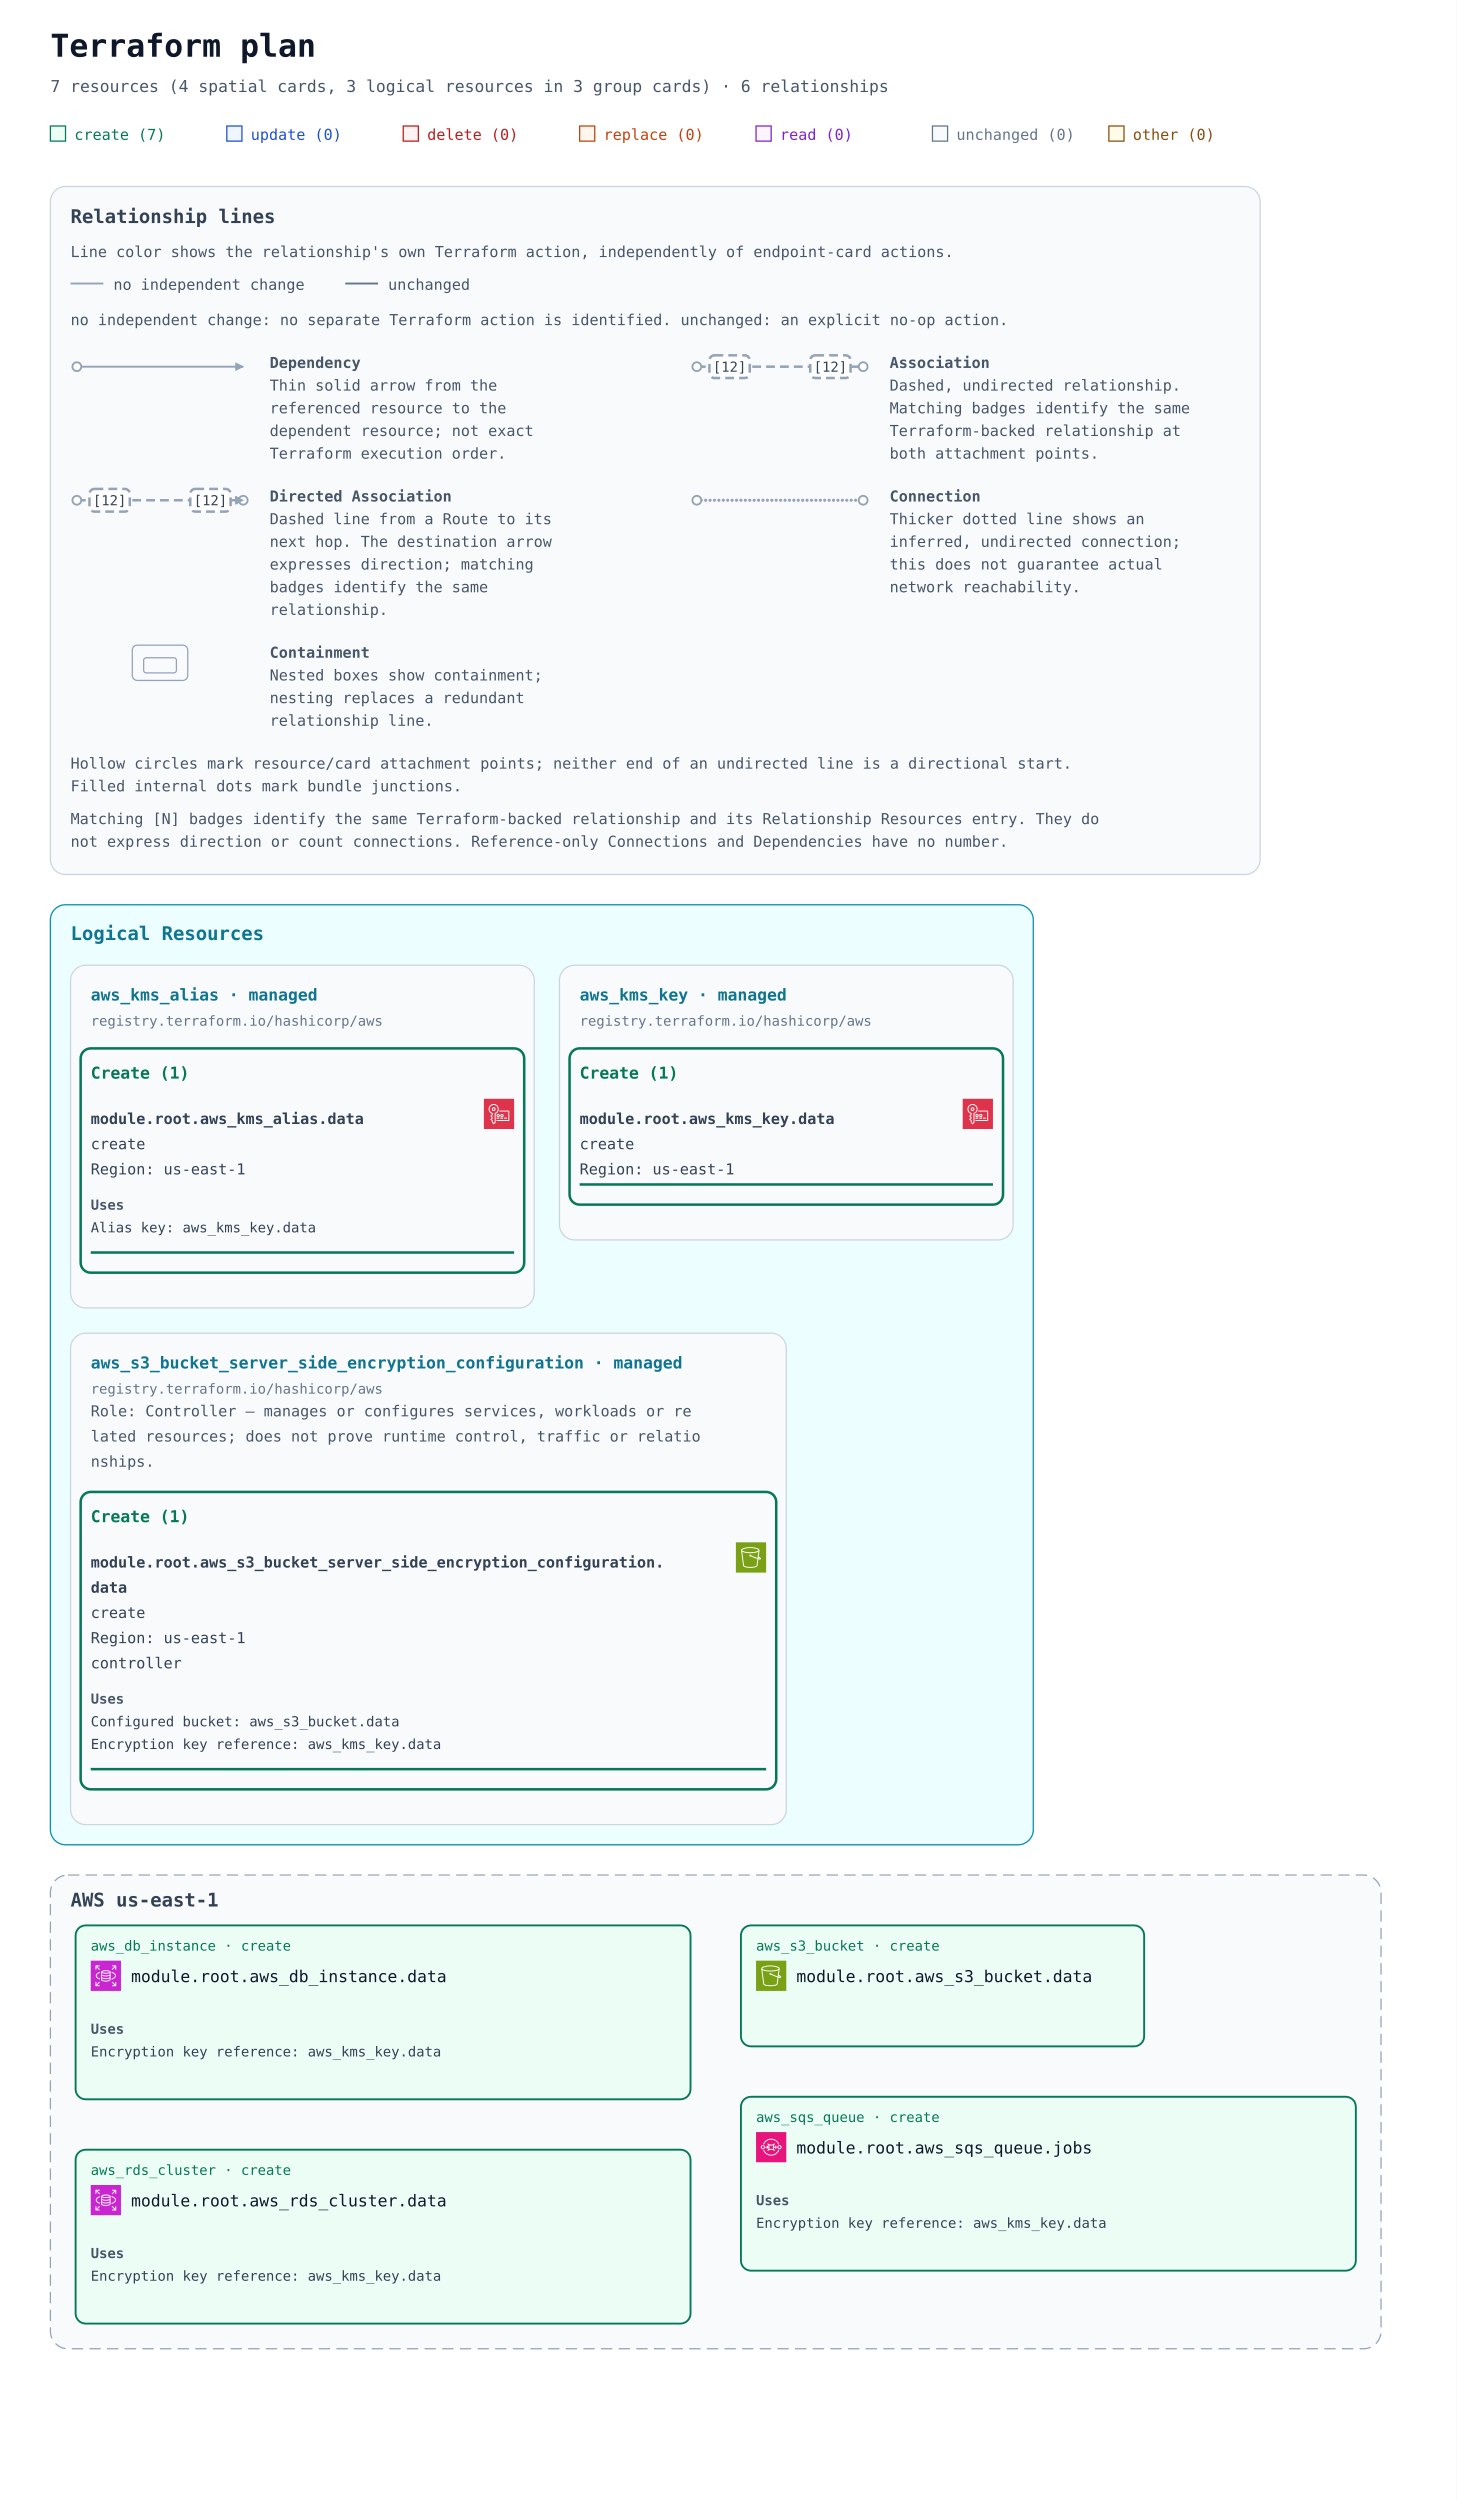
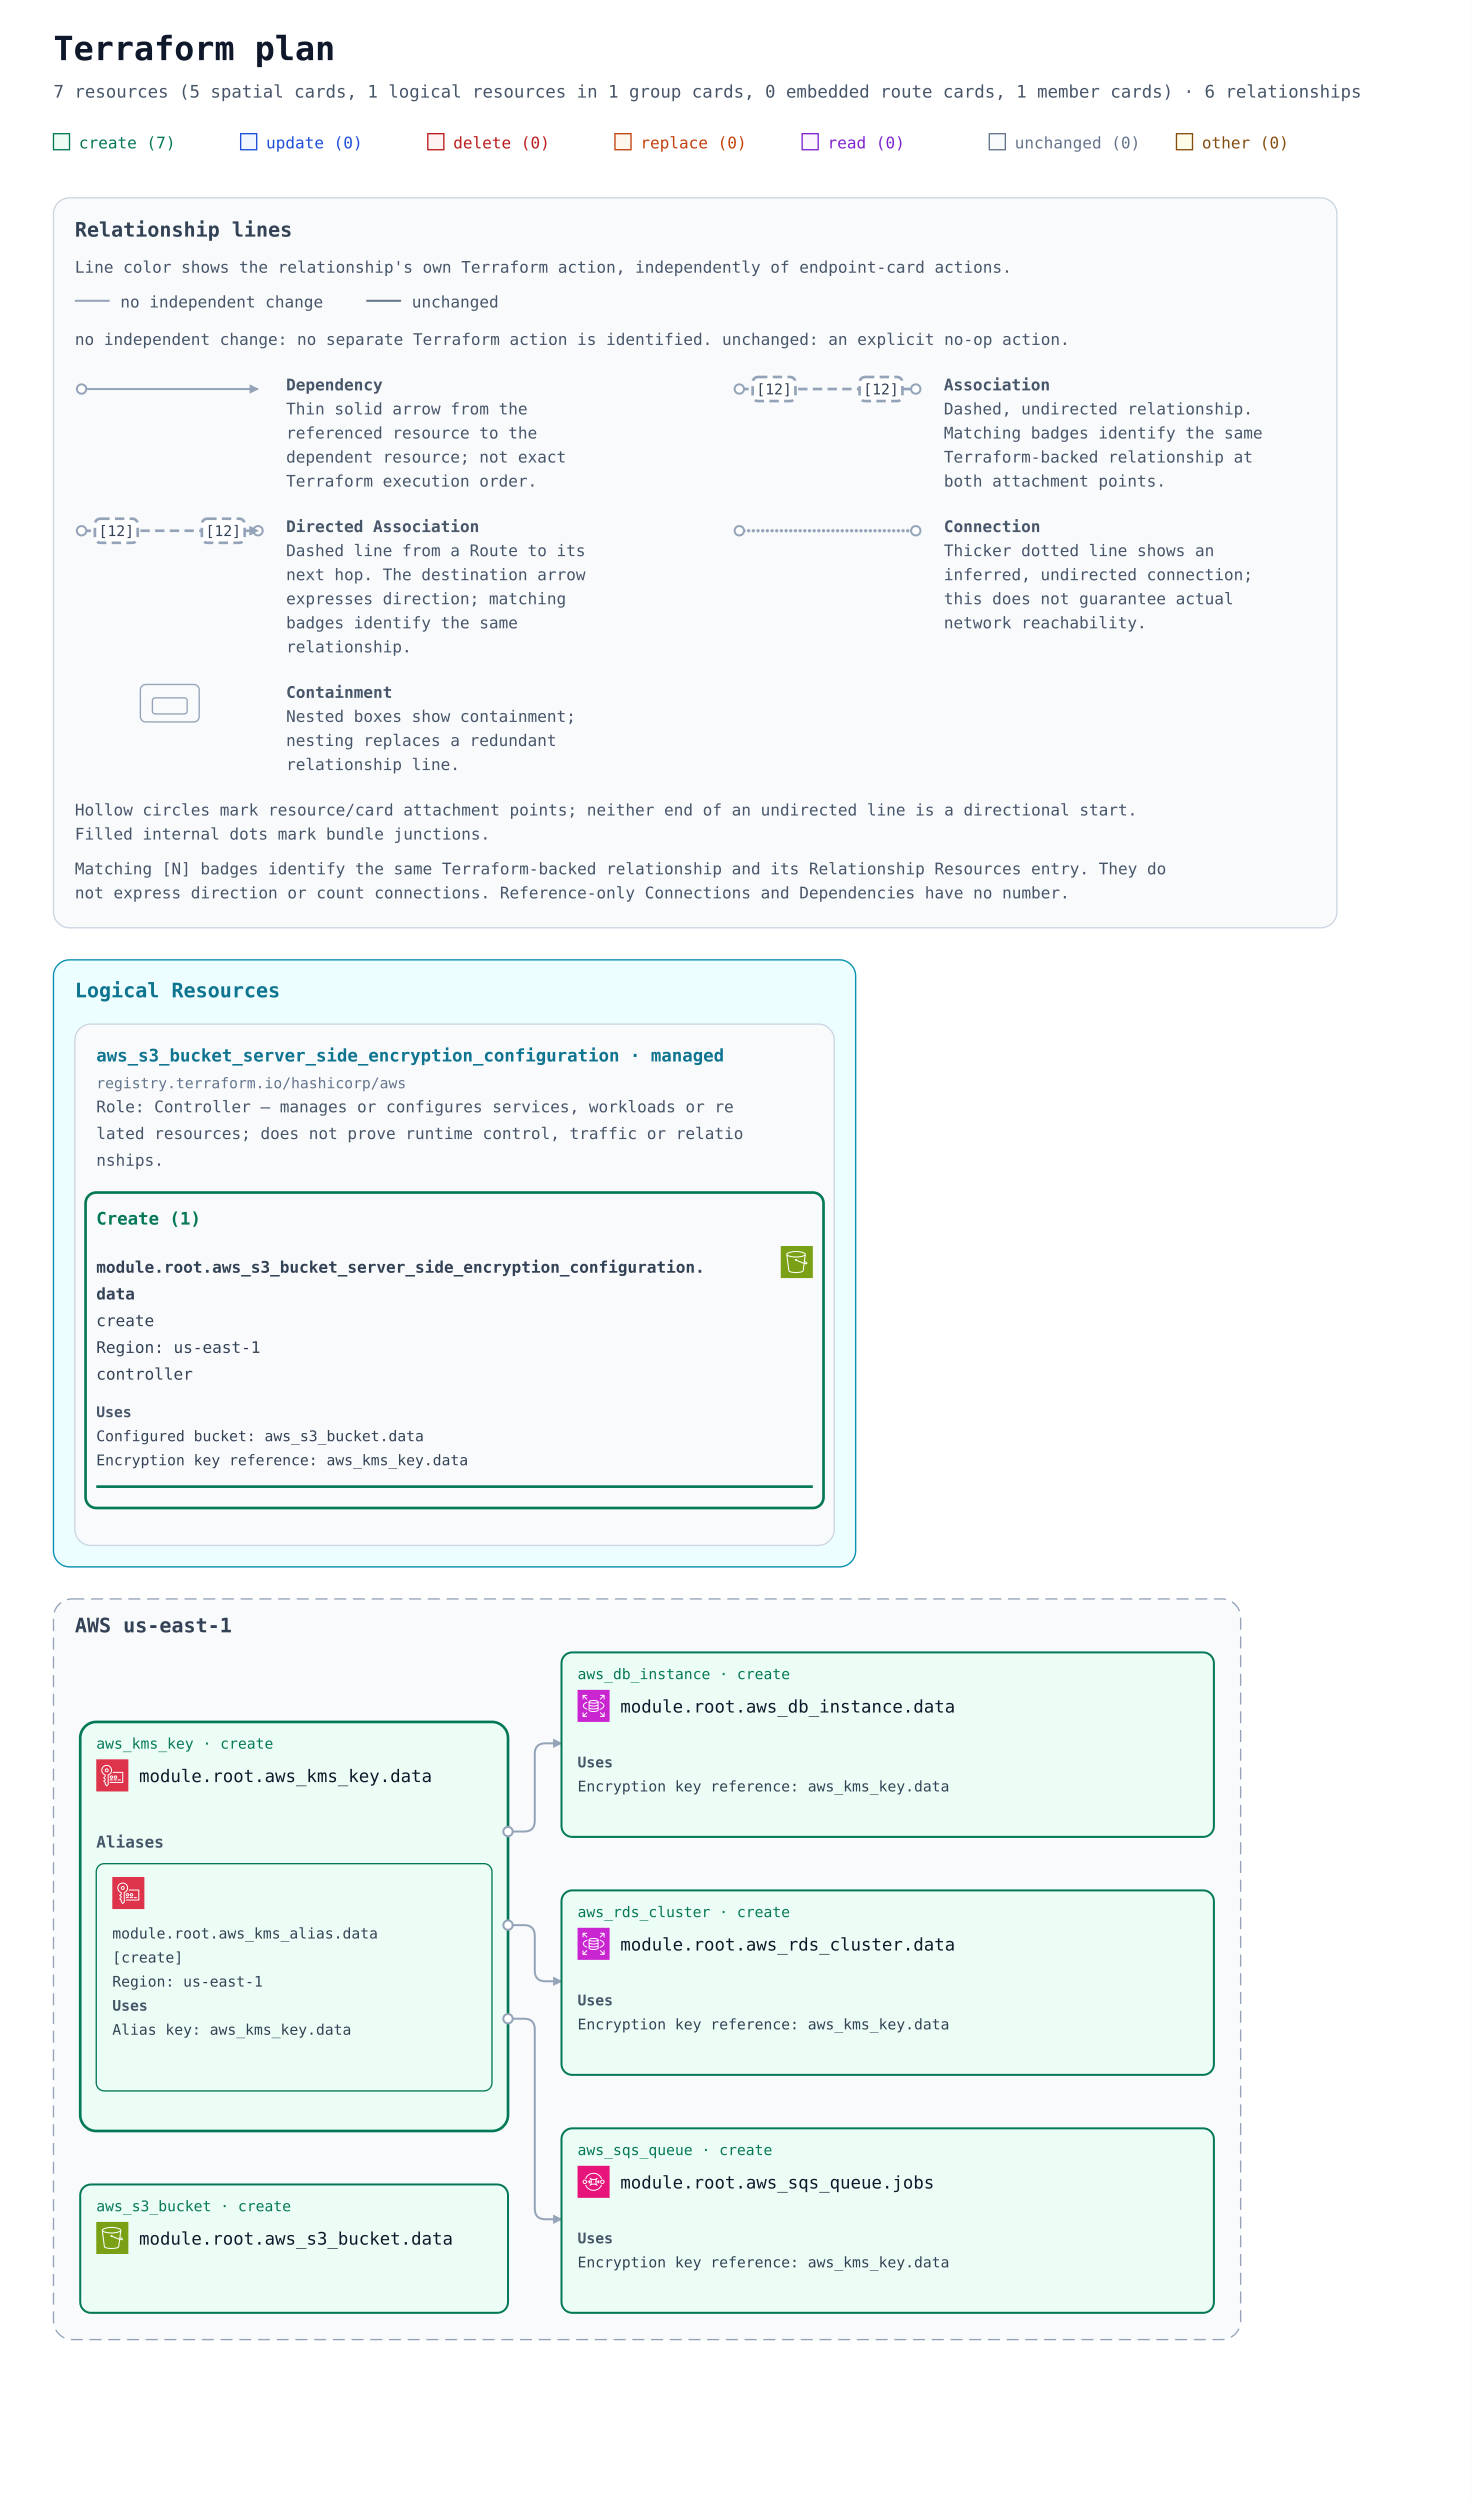
- <svg xmlns="http://www.w3.org/2000/svg" width="1156" height="1984" viewBox="0 0 1156 1984" role="img" aria-labelledby="title description">
+ <svg xmlns="http://www.w3.org/2000/svg" width="1100" height="1870" viewBox="0 0 1100 1870" role="img" aria-labelledby="title description">
  <defs>
    <marker id="arrow" viewBox="0 0 10 10" refX="9" refY="5" markerWidth="7" markerHeight="7" markerUnits="userSpaceOnUse" orient="auto-start-reverse">
      <path d="M 0 0 L 10 5 L 0 10 z" fill="#94a3b8" />
    </marker>
    <symbol id="planorama-icon-aws-kms" viewBox="0 0 64 64">
      <g>
        <g id="planorama-icon-aws-kms-local-49636f6e2d4172636869746563747572652f34382f417263685f4157532d4b65792d4d616e6167656d656e742d536572766963655f3438" stroke="none" stroke-width="1" fill="none" fill-rule="evenodd">
          <g id="planorama-icon-aws-kms-local-49636f6e2d4172636869746563747572652d42472f34382f53656375726974792d4964656e746974792d436f6d706c69616e6365" fill="#DD344C">
            <rect id="planorama-icon-aws-kms-local-52656374616e676c65" x="0" y="0" width="64" height="64" />
          </g>
          <path d="M42.841,41.997 L48.841,41.997 L48.841,39.997 L42.841,39.997 L42.841,41.997 Z M34.841,41.997 L40.841,41.997 L40.841,39.997 L34.841,39.997 L34.841,41.997 Z M26.841,41.997 L32.841,41.997 L32.841,39.997 L26.841,39.997 L26.841,41.997 Z M36.841,35.497 C36.841,34.67 37.514,33.997 38.341,33.997 C39.169,33.997 39.841,34.67 39.841,35.497 C39.841,36.324 39.169,36.997 38.341,36.997 C37.514,36.997 36.841,36.324 36.841,35.497 L36.841,35.497 Z M41.841,35.497 C41.841,33.567 40.271,31.997 38.341,31.997 C36.412,31.997 34.841,33.567 34.841,35.497 C34.841,37.427 36.412,38.997 38.341,38.997 C40.271,38.997 41.841,37.427 41.841,35.497 L41.841,35.497 Z M30.341,36.997 C29.514,36.997 28.841,36.324 28.841,35.497 C28.841,34.67 29.514,33.997 30.341,33.997 C31.169,33.997 31.841,34.67 31.841,35.497 C31.841,36.324 31.169,36.997 30.341,36.997 L30.341,36.997 Z M30.341,31.997 C28.412,31.997 26.841,33.567 26.841,35.497 C26.841,37.427 28.412,38.997 30.341,38.997 C32.271,38.997 33.841,37.427 33.841,35.497 C33.841,33.567 32.271,31.997 30.341,31.997 L30.341,31.997 Z M53.841,25.997 L53.841,45.997 C53.841,46.549 53.394,46.997 52.841,46.997 L26.841,46.997 L26.841,44.997 L51.841,44.997 L51.841,26.997 L32.841,26.997 L32.841,24.997 L52.841,24.997 C53.394,24.997 53.841,25.445 53.841,25.997 L53.841,25.997 Z M20.904,23.892 C19.813,23.892 18.925,23.004 18.925,21.913 C18.925,20.822 19.813,19.934 20.904,19.934 C21.995,19.934 22.882,20.822 22.882,21.913 C22.882,23.004 21.995,23.892 20.904,23.892 L20.904,23.892 Z M20.904,17.934 C18.711,17.934 16.925,19.719 16.925,21.913 C16.925,24.107 18.711,25.892 20.904,25.892 C23.097,25.892 24.882,24.107 24.882,21.913 C24.882,19.719 23.097,17.934 20.904,17.934 L20.904,17.934 Z M23.534,30.046 C23.121,30.179 22.841,30.563 22.841,30.997 L22.841,49.577 L20.902,51.476 L18.841,48.669 L18.841,46.039 C18.841,45.747 18.713,45.468 18.49,45.278 L16.384,43.486 L18.49,41.695 C18.713,41.505 18.841,41.226 18.841,40.933 L18.841,39.231 C18.841,38.938 18.713,38.659 18.49,38.469 L16.384,36.678 L18.49,34.886 C18.713,34.696 18.841,34.417 18.841,34.124 L18.841,30.997 C18.841,30.561 18.559,30.175 18.143,30.044 C13.763,28.656 11.257,24.391 12.185,19.902 C12.856,16.656 15.351,14.054 18.544,13.271 C21.262,12.603 24.053,13.186 26.196,14.867 C28.338,16.546 29.565,19.068 29.565,21.784 C29.565,25.558 27.141,28.878 23.534,30.046 L23.534,30.046 Z M31.565,21.784 C31.565,18.45 30.058,15.354 27.43,13.293 C24.802,11.231 21.391,10.514 18.067,11.329 C14.13,12.294 11.052,15.5 10.226,19.497 C9.156,24.678 11.976,29.795 16.841,31.703 L16.841,33.663 L14.193,35.916 C13.97,36.106 13.841,36.385 13.841,36.678 C13.841,36.971 13.97,37.249 14.193,37.439 L16.841,39.693 L16.841,40.471 L14.193,42.725 C13.97,42.914 13.841,43.193 13.841,43.486 C13.841,43.779 13.97,44.058 14.193,44.248 L16.841,46.501 L16.841,48.997 C16.841,49.21 16.91,49.417 17.036,49.589 L19.972,53.589 C20.143,53.822 20.408,53.97 20.697,53.994 C20.724,53.996 20.751,53.997 20.778,53.997 C21.039,53.997 21.29,53.895 21.477,53.711 L24.541,50.711 C24.733,50.523 24.841,50.266 24.841,49.997 L24.841,31.698 C28.892,30.079 31.565,26.182 31.565,21.784 L31.565,21.784 Z" id="planorama-icon-aws-kms-local-4157532d4b65792d4d616e6167656d656e742d536572766963655f49636f6e5f34385f5371756964" fill="#FFFFFF" />
        </g>
      </g>
    </symbol>
    <symbol id="planorama-icon-aws-rds" viewBox="0 0 64 64">
      <g>
        <g id="planorama-icon-aws-rds-local-49636f6e2d4172636869746563747572652f34382f417263685f416d617a6f6e2d5244535f3438" stroke="none" stroke-width="1" fill="none" fill-rule="evenodd">
          <g id="planorama-icon-aws-rds-local-49636f6e2d4172636869746563747572652d42472f34382f4461746162617365" fill="#C925D1">
            <rect id="planorama-icon-aws-rds-local-52656374616e676c65" x="0" y="0" width="64" height="64" />
          </g>
          <path d="M54,11 L54,19 L52,19 L52,13.414 L45.707,19.707 L44.293,18.293 L50.586,12 L45.125,12 L45.125,10 L53,10 C53.553,10 54,10.448 54,11 L54,11 Z M12,18.875 L10,18.875 L10,11 C10,10.448 10.447,10 11,10 L19,10 L19,12 L13.414,12 L19.707,18.293 L18.293,19.707 L12,13.414 L12,18.875 Z M19.707,45.707 L13.414,52 L18.875,52 L18.875,54 L11,54 C10.447,54 10,53.552 10,53 L10,45 L12,45 L12,50.586 L18.293,44.293 L19.707,45.707 Z M51.5,31.781 C51.5,29.352 48.634,26.932 43.833,25.307 L44.474,23.413 C50.21,25.354 53.5,28.404 53.5,31.781 C53.5,35.158 50.21,38.208 44.474,40.15 L43.833,38.255 C48.634,36.631 51.5,34.21 51.5,31.781 L51.5,31.781 Z M12.543,31.781 C12.543,34.105 15.224,36.46 19.715,38.081 L19.035,39.961 C13.639,38.014 10.543,35.033 10.543,31.781 C10.543,28.53 13.639,25.548 19.035,23.601 L19.715,25.482 C15.224,27.103 12.543,29.458 12.543,31.781 L12.543,31.781 Z M52,45.125 L54,45.125 L54,53 C54,53.552 53.553,54 53,54 L45,54 L45,52 L50.586,52 L44.293,45.707 L45.707,44.293 L52,50.586 L52,45.125 Z M32.022,31.402 C26.999,31.402 24.126,30.059 24,29.483 L24,26.257 C26.159,27.266 29.609,27.593 32,27.593 C34.391,27.593 37.841,27.266 40,26.257 L40,29.483 C39.894,30.057 37.051,31.402 32.022,31.402 L32.022,31.402 Z M32.022,37.13 C26.999,37.13 24.126,35.786 24,35.21 L24,31.956 C25.953,32.937 29.055,33.402 32.022,33.402 C34.973,33.402 38.055,32.938 40,31.96 L40,35.21 C39.894,35.785 37.052,37.13 32.022,37.13 L32.022,37.13 Z M32,42.268 C26.95,42.268 24.104,40.917 24,40.346 L24,37.683 C25.953,38.665 29.055,39.13 32.022,39.13 C34.973,39.13 38.055,38.666 40,37.687 L40,40.342 C39.896,40.917 37.05,42.268 32,42.268 L32,42.268 Z M32,22.193 C36.971,22.193 39.642,23.37 39.982,23.894 C39.642,24.417 36.971,25.593 32,25.593 C26.909,25.593 24.233,24.361 24,23.949 L24,23.93 C24.233,23.426 26.909,22.193 32,22.193 L32,22.193 Z M32,20.193 C28.286,20.193 22,20.973 22,23.894 L22,40.346 C22,43.041 27.184,44.268 32,44.268 C36.816,44.268 42,43.041 42,40.346 L42,23.894 C42,20.973 35.714,20.193 32,20.193 L32,20.193 Z" id="planorama-icon-aws-rds-local-416d617a6f6e2d5244535f49636f6e5f34385f5371756964" fill="#FFFFFF" />
        </g>
      </g>
    </symbol>
    <symbol id="planorama-icon-aws-s3" viewBox="0 0 64 64">
      <g>
        <g id="planorama-icon-aws-s3-local-49636f6e2d4172636869746563747572652f34382f417263685f416d617a6f6e2d53696d706c652d53746f726167652d536572766963655f3438" stroke="none" stroke-width="1" fill="none" fill-rule="evenodd">
          <g id="planorama-icon-aws-s3-local-49636f6e2d4172636869746563747572652d42472f34382f53746f72616765" fill="#7AA116">
            <rect id="planorama-icon-aws-s3-local-52656374616e676c65" x="0" y="0" width="64" height="64" />
          </g>
          <g id="planorama-icon-aws-s3-local-49636f6e2d536572766963652f34382f416d617a6f6e2d53696d706c652d53746f726167652d536572766963655f3438" transform="translate(10.9998, 10.0002)" fill="#FFFFFF">
            <path d="M36.759,23.948 L36.993,22.131 C39.166,23.385 39.842,24.121 40.037,24.424 C39.713,24.485 38.832,24.509 36.759,23.948 L36.759,23.948 Z M19.5,11 C9.125,11 2.382,8.488 2,6.696 L2,6.511 C2.349,5.392 8.14,2 19.5,2 C30.84,2 36.632,5.381 37,6.505 L37,6.616 C36.724,8.446 29.961,11 19.5,11 L19.5,11 Z M34.818,23.362 C30.053,21.797 23.912,18.979 21.594,17.888 C21.535,16.786 20.628,15.906 19.512,15.906 C18.358,15.906 17.418,16.845 17.418,18 C17.418,19.154 18.358,20.094 19.512,20.094 C19.969,20.094 20.389,19.942 20.733,19.693 C23.132,20.822 29.619,23.798 34.558,25.38 L32.837,38.724 C32.583,40.352 27.919,42 19.497,42 C11.072,42 6.405,40.352 6.155,38.751 L2.435,9.814 C5.945,11.915 12.749,13 19.5,13 C26.25,13 33.054,11.915 36.565,9.815 L34.818,23.362 Z M39,6.5 C39,3.431 30.661,0 19.5,0 C8.339,0 -3.55271368e-15,3.431 -3.55271368e-15,6.5 L-3.55271368e-15,7.043 L4.174,39.033 C4.875,43.516 15.123,44 19.497,44 C23.869,44 34.113,43.516 34.818,39.007 L36.501,25.947 C37.778,26.279 38.812,26.456 39.616,26.455 C40.606,26.455 41.273,26.203 41.697,25.697 C42.047,25.281 42.185,24.756 42.085,24.221 C41.857,23 40.403,21.712 37.37,20.044 L37.27,19.989 L39,7.044 L39,6.5 Z" id="planorama-icon-aws-s3-local-416d617a6f6e2d53696d706c652d53746f726167652d536572766963652d49636f6e5f34385f5371756964" />
          </g>
        </g>
      </g>
    </symbol>
    <symbol id="planorama-icon-aws-sqs" viewBox="0 0 64 64">
      <g>
        <g id="planorama-icon-aws-sqs-local-49636f6e2d4172636869746563747572652f34382f417263685f416d617a6f6e2d53696d706c652d51756575652d536572766963655f3438" stroke="none" stroke-width="1" fill="none" fill-rule="evenodd">
          <g id="planorama-icon-aws-sqs-local-49636f6e2d4172636869746563747572652d42472f34382f4170706c69636174696f6e2d496e746567726174696f6e" fill="#E7157B">
            <rect id="planorama-icon-aws-sqs-local-52656374616e676c65" x="0" y="0" width="64" height="64" />
          </g>
          <path d="M23.847,35.514 L25.846,32.564 C26.071,32.233 26.072,31.8 25.848,31.468 L23.849,28.492 L22.183,29.584 L23.143,31.013 L20.016,31.013 L20.016,32.988 L23.152,32.988 L22.185,34.415 L23.847,35.514 Z M41.843,35.512 L43.843,32.548 C44.066,32.216 44.066,31.784 43.843,31.452 L41.843,28.49 L40.179,29.585 L41.143,31.014 L38.012,31.014 L38.012,32.989 L41.142,32.989 L40.179,34.416 L41.843,35.512 Z M28.494,32 C28.494,33.485 28.262,34.896 27.827,36.154 C29.137,35.718 30.576,35.5 32.015,35.5 C33.454,35.5 34.894,35.718 36.203,36.154 C35.769,34.896 35.536,33.485 35.536,32 C35.536,30.517 35.769,29.106 36.203,27.848 C33.583,28.72 30.448,28.72 27.827,27.848 C28.262,29.106 28.494,30.517 28.494,32 L28.494,32 Z M24.303,39.62 C24.108,39.427 24.01,39.174 24.01,38.922 C24.01,38.669 24.108,38.416 24.303,38.223 C25.676,36.867 26.495,34.541 26.495,32 C26.495,29.461 25.676,27.135 24.303,25.779 C24.108,25.586 24.01,25.333 24.01,25.08 C24.01,24.828 24.108,24.575 24.303,24.382 C24.694,23.996 25.326,23.996 25.717,24.382 C28.659,27.289 35.371,27.289 38.314,24.382 C38.704,23.996 39.337,23.996 39.728,24.382 C39.923,24.575 40.02,24.828 40.02,25.08 C40.02,25.333 39.923,25.586 39.728,25.779 C38.355,27.135 37.535,29.461 37.535,32 C37.535,34.541 38.355,36.867 39.728,38.223 C39.923,38.416 40.02,38.669 40.02,38.922 C40.02,39.174 39.923,39.427 39.728,39.62 C39.532,39.813 39.277,39.909 39.021,39.909 C38.765,39.909 38.509,39.813 38.314,39.62 C35.371,36.713 28.659,36.713 25.717,39.62 C25.326,40.006 24.694,40.006 24.303,39.62 L24.303,39.62 Z M51.273,30.263 C50.802,29.797 50.175,29.541 49.509,29.541 C48.843,29.541 48.216,29.797 47.746,30.263 C47.275,30.728 47.015,31.347 47.015,32.004 C47.015,32.663 47.275,33.282 47.746,33.747 C48.718,34.708 50.3,34.708 51.273,33.747 C52.244,32.787 52.244,31.223 51.273,30.263 L51.273,30.263 Z M52.686,35.143 C51.811,36.009 50.659,36.442 49.509,36.442 C48.359,36.442 47.208,36.009 46.332,35.143 C45.483,34.306 45.015,33.191 45.015,32.004 C45.015,30.819 45.483,29.704 46.332,28.865 C47.181,28.027 48.309,27.566 49.509,27.566 C50.709,27.566 51.838,28.027 52.686,28.866 C54.438,30.596 54.438,33.413 52.686,35.143 L52.686,35.143 Z M16.254,30.28 C15.785,29.815 15.158,29.559 14.492,29.559 C13.825,29.559 13.199,29.815 12.727,30.28 C11.756,31.241 11.756,32.804 12.727,33.765 C13.669,34.694 15.313,34.695 16.254,33.765 C17.226,32.804 17.226,31.241 16.254,30.28 L16.254,30.28 Z M17.668,35.161 C16.82,36 15.692,36.461 14.492,36.461 C13.29,36.461 12.162,36 11.314,35.161 C9.562,33.431 9.562,30.615 11.314,28.883 C12.162,28.045 13.29,27.583 14.492,27.583 C15.692,27.583 16.82,28.045 17.668,28.883 C19.42,30.615 19.42,33.431 17.668,35.161 L17.668,35.161 Z M43.431,43.336 C37.102,49.589 26.804,49.589 20.475,43.336 C18.841,41.722 17.824,40.061 16.962,37.604 L15.073,38.251 C16.04,41.013 17.197,42.891 19.062,44.732 C22.616,48.245 27.284,50 31.953,50 C36.621,50 41.29,48.245 44.844,44.732 C46.833,42.768 48.063,40.828 48.955,38.247 L47.064,37.608 C46.276,39.886 45.19,41.598 43.431,43.336 L43.431,43.336 Z M16.961,26.399 L15.074,25.75 C16.033,23.022 17.227,21.083 19.067,19.266 C26.172,12.245 37.734,12.245 44.839,19.266 C46.782,21.185 48.05,23.185 48.953,25.75 L47.066,26.399 C46.256,24.099 45.167,22.383 43.426,20.662 C37.099,14.413 26.807,14.413 20.48,20.662 C18.847,22.276 17.827,23.939 16.961,26.399 L16.961,26.399 Z" id="planorama-icon-aws-sqs-local-4157532d53696d706c652d51756575652d536572766963655f49636f6e5f34385f5371756964" fill="#FFFFFF" />
        </g>
      </g>
    </symbol>
  </defs>
  <rect width="100%" height="100%" fill="#ffffff" />
  <g font-family="ui-monospace, SFMono-Regular, Consolas, monospace">
    <text x="40" y="45" font-size="25" font-weight="700" fill="#0f172a">Terraform plan</text>
-     <text x="40" y="73" font-size="13" fill="#475569">7 resources (4 spatial cards, 3 logical resources in 3 group cards) · 6 relationships</text>
+     <text x="40" y="73" font-size="13" fill="#475569">7 resources (5 spatial cards, 1 logical resources in 1 group cards, 0 embedded route cards, 1 member cards) · 6 relationships</text>
    <rect x="40" y="100" width="12" height="12" fill="#ecfdf5" stroke="#047857" />
    <text x="59" y="111" font-size="12" fill="#047857">create (7)</text>
    <rect x="180" y="100" width="12" height="12" fill="#eff6ff" stroke="#1d4ed8" />
    <text x="199" y="111" font-size="12" fill="#1d4ed8">update (0)</text>
    <rect x="320" y="100" width="12" height="12" fill="#fef2f2" stroke="#b91c1c" />
    <text x="339" y="111" font-size="12" fill="#b91c1c">delete (0)</text>
    <rect x="460" y="100" width="12" height="12" fill="#fff7ed" stroke="#c2410c" />
    <text x="479" y="111" font-size="12" fill="#c2410c">replace (0)</text>
    <rect x="600" y="100" width="12" height="12" fill="#faf5ff" stroke="#7e22ce" />
    <text x="619" y="111" font-size="12" fill="#7e22ce">read (0)</text>
    <rect x="740" y="100" width="12" height="12" fill="#f8fafc" stroke="#64748b" />
    <text x="759" y="111" font-size="12" fill="#64748b">unchanged (0)</text>
    <rect x="880" y="100" width="12" height="12" fill="#fefce8" stroke="#854d0e" />
    <text x="899" y="111" font-size="12" fill="#854d0e">other (0)</text>
    <g id="relationship-legend" font-size="12" fill="#475569" transform="translate(40 148)">
      <rect width="960" height="546" rx="12" fill="#f8fafc" stroke="#cbd5e1" />
      <text x="16" y="29" font-size="15" font-weight="700" fill="#334155">Relationship lines</text>
      <text x="16" y="56">Line color shows the relationship's own Terraform action, independently of endpoint-card actions.</text>
      <path data-legend-action="none" d="M 16 77 H 42" fill="none" stroke="#94a3b8" stroke-width="1.5" />
      <text x="50" y="82">no independent change</text>
      <path data-legend-action="unchanged" d="M 234 77 H 260" fill="none" stroke="#64748b" stroke-width="1.5" />
      <text x="268" y="82">unchanged</text>
      <text x="16" y="110">no independent change: no separate Terraform action is identified. unchanged: an explicit no-op action.</text>
      <g data-legend-entry="dependency" transform="translate(0 132)">
        <g data-legend-sample="dependency">
          <path data-legend-kind="dependency" data-directionality="directed" d="M 21 11 H 153" fill="none" stroke="#94a3b8" stroke-width="1.5" marker-end="url(#arrow)" />
          <circle data-legend-endpoint="source" cx="21" cy="11" r="3.5" fill="#ffffff" stroke="#94a3b8" stroke-width="1.5" />
        </g>
        <text x="174" y="12" font-weight="700">Dependency</text>
        <text x="174" y="30">Thin solid arrow from the</text>
        <text x="174" y="48">referenced resource to the</text>
        <text x="174" y="66">dependent resource; not exact</text>
        <text x="174" y="84">Terraform execution order.</text>
      </g>
      <g data-legend-entry="association" transform="translate(492 132)">
        <g data-legend-sample="association">
          <path data-legend-kind="association" data-directionality="undirected" d="M 21 11 H 153" fill="none" stroke="#94a3b8" stroke-width="2" stroke-dasharray="7 4" />
          <circle data-legend-endpoint="source" cx="21" cy="11" r="3.5" fill="#ffffff" stroke="#94a3b8" stroke-width="1.5" />
          <circle data-legend-endpoint="target" cx="153" cy="11" r="3.5" fill="#ffffff" stroke="#94a3b8" stroke-width="1.5" />
          <g data-legend-badge="source">
            <rect x="31" y="2" width="32" height="18" rx="4" fill="#ffffff" stroke="#94a3b8" stroke-width="2" stroke-dasharray="7 4" />
            <text x="47" y="15" text-anchor="middle" font-size="11" fill="#334155">[12]</text>
          </g>
          <g data-legend-badge="target">
            <rect x="111" y="2" width="32" height="18" rx="4" fill="#ffffff" stroke="#94a3b8" stroke-width="2" stroke-dasharray="7 4" />
            <text x="127" y="15" text-anchor="middle" font-size="11" fill="#334155">[12]</text>
          </g>
        </g>
        <text x="174" y="12" font-weight="700">Association</text>
        <text x="174" y="30">Dashed, undirected relationship.</text>
        <text x="174" y="48">Matching badges identify the same</text>
        <text x="174" y="66">Terraform-backed relationship at</text>
        <text x="174" y="84">both attachment points.</text>
      </g>
      <g data-legend-entry="directed-association" transform="translate(0 238)">
        <g data-legend-sample="directed-association">
          <path data-legend-kind="directed-association" data-directionality="directed" d="M 21 11 H 153" fill="none" stroke="#94a3b8" stroke-width="2" stroke-dasharray="7 4" marker-end="url(#arrow)" />
          <circle data-legend-endpoint="source" cx="21" cy="11" r="3.5" fill="#ffffff" stroke="#94a3b8" stroke-width="1.5" />
          <circle data-legend-endpoint="target" cx="153" cy="11" r="3.5" fill="#ffffff" stroke="#94a3b8" stroke-width="1.5" />
          <path data-legend-arrow="true" d="M 146.7 7.5 L 153.7 11 L 146.7 14.5 Z" fill="#94a3b8" />
          <g data-legend-badge="source">
            <rect x="31" y="2" width="32" height="18" rx="4" fill="#ffffff" stroke="#94a3b8" stroke-width="2" stroke-dasharray="7 4" />
            <text x="47" y="15" text-anchor="middle" font-size="11" fill="#334155">[12]</text>
          </g>
          <g data-legend-badge="target">
            <rect x="111" y="2" width="32" height="18" rx="4" fill="#ffffff" stroke="#94a3b8" stroke-width="2" stroke-dasharray="7 4" />
            <text x="127" y="15" text-anchor="middle" font-size="11" fill="#334155">[12]</text>
          </g>
        </g>
        <text x="174" y="12" font-weight="700">Directed Association</text>
        <text x="174" y="30">Dashed line from a Route to its</text>
        <text x="174" y="48">next hop. The destination arrow</text>
        <text x="174" y="66">expresses direction; matching</text>
        <text x="174" y="84">badges identify the same</text>
        <text x="174" y="102">relationship.</text>
      </g>
      <g data-legend-entry="connection" transform="translate(492 238)">
        <g data-legend-sample="connection">
          <path data-legend-kind="connection" data-directionality="undirected" d="M 21 11 H 153" fill="none" stroke="#94a3b8" stroke-width="2.5" stroke-dasharray="0 3.5" stroke-linecap="round" />
          <circle data-legend-endpoint="source" cx="21" cy="11" r="3.5" fill="#ffffff" stroke="#94a3b8" stroke-width="1.5" />
          <circle data-legend-endpoint="target" cx="153" cy="11" r="3.5" fill="#ffffff" stroke="#94a3b8" stroke-width="1.5" />
        </g>
        <text x="174" y="12" font-weight="700">Connection</text>
        <text x="174" y="30">Thicker dotted line shows an</text>
        <text x="174" y="48">inferred, undirected connection;</text>
        <text x="174" y="66">this does not guarantee actual</text>
        <text x="174" y="84">network reachability.</text>
      </g>
      <g data-legend-entry="containment" transform="translate(0 362)">
        <g data-legend-sample="containment">
          <g data-legend-kind="containment" fill="none" stroke="#94a3b8">
            <rect x="65" y="2" width="44" height="28" rx="4" />
            <rect x="74" y="12" width="26" height="12" rx="2" />
          </g>
        </g>
        <text x="174" y="12" font-weight="700">Containment</text>
        <text x="174" y="30">Nested boxes show containment;</text>
        <text x="174" y="48">nesting replaces a redundant</text>
        <text x="174" y="66">relationship line.</text>
      </g>
      <text x="16" y="462">Hollow circles mark resource/card attachment points; neither end of an undirected line is a directional start.</text>
      <text x="16" y="480">Filled internal dots mark bundle junctions.</text>
      <text x="16" y="506">Matching [N] badges identify the same Terraform-backed relationship and its Relationship Resources entry. They do</text>
      <text x="16" y="524">not express direction or count connections. Reference-only Connections and Dependencies have no number.</text>
    </g>
    <g transform="translate(0 558)">
      <g data-annotation-area="true">
        <g data-annotation-card="true" transform="translate(40 160)">
-           <rect width="780" height="746" rx="12" fill="#f8fafc" stroke="#cbd5e1" />
+           <rect width="600" height="454" rx="12" fill="#f8fafc" stroke="#cbd5e1" />
          <g data-annotation-section="Logical Resources">
-             <rect width="780" height="746" rx="12" fill="#ecfeff" stroke="#0891b2" />
+             <rect width="600" height="454" rx="12" fill="#ecfeff" stroke="#0891b2" />
            <text x="16" y="28" font-size="15" font-weight="700" fill="#0e7490">Logical Resources</text>
            <g data-annotation-card="true" transform="translate(16 48)">
-               <rect width="368" height="272" rx="12" fill="#f8fafc" stroke="#cbd5e1" />
-               <g data-logical-group="true" data-provider-source="registry.terraform.io/hashicorp/aws" data-resource-type="aws_kms_alias" data-mode="managed">
-                 <text x="16" y="28" font-size="13" font-weight="700" fill="#0e7490">aws_kms_alias · managed</text>
-                 <text x="16" y="48" font-size="11" fill="#64748b">registry.terraform.io/hashicorp/aws</text>
-                 <g data-action-section="create">
-                   <rect x="8" y="66" width="352" height="178" rx="8" fill="none" stroke="#047857" stroke-width="2" />
-                   <text x="16" y="90" font-size="13" font-weight="700" fill="#047857">Create (1)</text>
-                   <g id="resource-6177735f6b6d735f616c6961732e64617461-current" data-architecture-id="terraform:6177735f6b6d735f616c6961732e64617461-current" data-entity-kind="terraform" data-placement="logical" data-terraform-address="aws_kms_alias.data" data-qualified-address="module.root.aws_kms_alias.data" data-mode="managed" transform="translate(0 98)">
-                     <use href="#planorama-icon-aws-kms" x="328" y="8" width="24" height="24" aria-hidden="true" />
-                     <text x="16" y="28" font-size="12" fill="#334155" xml:space="preserve" font-weight="700">module.root.aws_kms_alias.data</text>
-                     <text x="16" y="48" font-size="12" fill="#334155" xml:space="preserve">create</text>
-                     <text x="16" y="68" font-size="12" fill="#334155" xml:space="preserve">Region: us-east-1</text>
-                     <g data-resource-references="true">
-                       <text x="16" y="96" font-size="11" font-weight="700" fill="#475569">Uses</text>
-                       <a href="#resource-6177735f6b6d735f6b65792e64617461-current" data-reference-attribute="target_key_id">
-                         <text x="16" y="114" font-size="11" fill="#334155" xml:space="preserve">Alias key: aws_kms_key.data</text>
-                       </a>
-                     </g>
-                     <line data-resource-underline="true" x1="16" y1="130" x2="352" y2="130" stroke="#047857" stroke-width="2" />
-                   </g>
-                 </g>
-               </g>
-             </g>
-             <g data-annotation-card="true" transform="translate(404 48)">
-               <rect width="360" height="218" rx="12" fill="#f8fafc" stroke="#cbd5e1" />
-               <g data-logical-group="true" data-provider-source="registry.terraform.io/hashicorp/aws" data-resource-type="aws_kms_key" data-mode="managed">
-                 <text x="16" y="28" font-size="13" font-weight="700" fill="#0e7490">aws_kms_key · managed</text>
-                 <text x="16" y="48" font-size="11" fill="#64748b">registry.terraform.io/hashicorp/aws</text>
-                 <g data-action-section="create">
-                   <rect x="8" y="66" width="344" height="124" rx="8" fill="none" stroke="#047857" stroke-width="2" />
-                   <text x="16" y="90" font-size="13" font-weight="700" fill="#047857">Create (1)</text>
-                   <g id="resource-6177735f6b6d735f6b65792e64617461-current" data-architecture-id="terraform:6177735f6b6d735f6b65792e64617461-current" data-entity-kind="terraform" data-placement="logical" data-terraform-address="aws_kms_key.data" data-qualified-address="module.root.aws_kms_key.data" data-mode="managed" transform="translate(0 98)">
-                     <use href="#planorama-icon-aws-kms" x="320" y="8" width="24" height="24" aria-hidden="true" />
-                     <text x="16" y="28" font-size="12" fill="#334155" xml:space="preserve" font-weight="700">module.root.aws_kms_key.data</text>
-                     <text x="16" y="48" font-size="12" fill="#334155" xml:space="preserve">create</text>
-                     <text x="16" y="68" font-size="12" fill="#334155" xml:space="preserve">Region: us-east-1</text>
-                     <line data-resource-underline="true" x1="16" y1="76" x2="344" y2="76" stroke="#047857" stroke-width="2" />
-                   </g>
-                 </g>
-               </g>
-             </g>
-             <g data-annotation-card="true" transform="translate(16 340)">
              <rect width="568" height="390" rx="12" fill="#f8fafc" stroke="#cbd5e1" />
              <g data-logical-group="true" data-provider-source="registry.terraform.io/hashicorp/aws" data-resource-type="aws_s3_bucket_server_side_encryption_configuration" data-mode="managed">
                <text x="16" y="28" font-size="13" font-weight="700" fill="#0e7490">aws_s3_bucket_server_side_encryption_configuration · managed</text>
                <text x="16" y="48" font-size="11" fill="#64748b">registry.terraform.io/hashicorp/aws</text>
                <text data-role-explanation="true" x="16" y="66" font-size="12" fill="#475569" xml:space="preserve">Role: Controller — manages or configures services, workloads or re</text>
                <text data-role-explanation="true" x="16" y="86" font-size="12" fill="#475569" xml:space="preserve">lated resources; does not prove runtime control, traffic or relatio</text>
                <text data-role-explanation="true" x="16" y="106" font-size="12" fill="#475569" xml:space="preserve">nships.</text>
                <g data-action-section="create">
                  <rect x="8" y="126" width="552" height="236" rx="8" fill="none" stroke="#047857" stroke-width="2" />
                  <text x="16" y="150" font-size="13" font-weight="700" fill="#047857">Create (1)</text>
                  <g id="resource-6177735f73335f6275636b65745f7365727665725f736964655f656e6372797074696f6e5f636f6e66696775726174696f6e2e64617461-current" data-architecture-id="terraform:6177735f73335f6275636b65745f7365727665725f736964655f656e6372797074696f6e5f636f6e66696775726174696f6e2e64617461-current" data-entity-kind="terraform" data-placement="logical" data-terraform-address="aws_s3_bucket_server_side_encryption_configuration.data" data-qualified-address="module.root.aws_s3_bucket_server_side_encryption_configuration.data" data-mode="managed" transform="translate(0 158)" data-role="controller">
                    <use href="#planorama-icon-aws-s3" x="528" y="8" width="24" height="24" aria-hidden="true" />
                    <text x="16" y="28" font-size="12" fill="#334155" xml:space="preserve" font-weight="700">module.root.aws_s3_bucket_server_side_encryption_configuration.</text>
                    <text x="16" y="48" font-size="12" fill="#334155" xml:space="preserve" font-weight="700">data</text>
                    <text x="16" y="68" font-size="12" fill="#334155" xml:space="preserve">create</text>
                    <text x="16" y="88" font-size="12" fill="#334155" xml:space="preserve">Region: us-east-1</text>
                    <text x="16" y="108" font-size="12" fill="#334155" xml:space="preserve">controller</text>
                    <g data-resource-references="true">
                      <text x="16" y="136" font-size="11" font-weight="700" fill="#475569">Uses</text>
                      <a href="#resource-6177735f73335f6275636b65742e64617461-current" data-reference-attribute="bucket">
                        <text x="16" y="154" font-size="11" fill="#334155" xml:space="preserve">Configured bucket: aws_s3_bucket.data</text>
                      </a>
                      <a href="#resource-6177735f6b6d735f6b65792e64617461-current" data-reference-attribute="rule.apply_server_side_encryption_by_default.kms_master_key_id">
                        <text x="16" y="172" font-size="11" fill="#334155" xml:space="preserve">Encryption key reference: aws_kms_key.data</text>
                      </a>
                    </g>
                    <line data-resource-underline="true" x1="16" y1="188" x2="552" y2="188" stroke="#047857" stroke-width="2" />
                  </g>
                </g>
              </g>
            </g>
          </g>
        </g>
      </g>
-       <g data-architecture="true" transform="translate(0 770)">
+       <g data-architecture="true" transform="translate(0 478)">
        <g data-deployment-scope="true" data-scope-provider="AWS" data-region="us-east-1">
-           <rect x="40" y="160" width="1056" height="376" rx="14" fill="#f8fafc" stroke="#94a3b8" stroke-dasharray="9 5" />
+           <rect x="40" y="160" width="888" height="554" rx="14" fill="#f8fafc" stroke="#94a3b8" stroke-dasharray="9 5" />
          <text x="56" y="185" font-size="15" font-weight="700" fill="#334155">AWS us-east-1</text>
        </g>
-         <g data-edge-kind="dependency" data-source="resource-6177735f6b6d735f6b65792e64617461-current" data-target="resource-6177735f64625f696e7374616e63652e64617461-current" />
+         <g data-member-cluster="resource-6177735f6b6d735f6b65792e64617461-current">
+           <rect x="60" y="252" width="320" height="306" rx="12" fill="#ecfdf5" stroke="#047857" stroke-width="2" data-mode="managed" />
+         </g>
+         <path d="M 380 334 L 392 334 Q 400 334 400 326 L 400 276 Q 400 268 408 268 L 420 268 " data-edge-kind="dependency" data-directionality="directed" data-source="resource-6177735f6b6d735f6b65792e64617461-current" data-target="resource-6177735f64625f696e7374616e63652e64617461-current" fill="none" stroke="#94a3b8" stroke-width="1.5" stroke-linejoin="round" marker-end="url(#arrow)" />
        <g data-edge-kind="dependency" data-source="resource-6177735f6b6d735f6b65792e64617461-current" data-target="resource-6177735f6b6d735f616c6961732e64617461-current" />
-         <g data-edge-kind="dependency" data-source="resource-6177735f6b6d735f6b65792e64617461-current" data-target="resource-6177735f7264735f636c75737465722e64617461-current" />
+         <path d="M 380 404 L 392 404 Q 400 404 400 412 L 400 438 Q 400 446 408 446 L 420 446 " data-edge-kind="dependency" data-directionality="directed" data-source="resource-6177735f6b6d735f6b65792e64617461-current" data-target="resource-6177735f7264735f636c75737465722e64617461-current" fill="none" stroke="#94a3b8" stroke-width="1.5" stroke-linejoin="round" marker-end="url(#arrow)" />
        <g data-edge-kind="dependency" data-source="resource-6177735f6b6d735f6b65792e64617461-current" data-target="resource-6177735f73335f6275636b65745f7365727665725f736964655f656e6372797074696f6e5f636f6e66696775726174696f6e2e64617461-current" />
-         <g data-edge-kind="dependency" data-source="resource-6177735f6b6d735f6b65792e64617461-current" data-target="resource-6177735f7371735f71756575652e6a6f6273-current" />
+         <path d="M 380 474 L 392 474 Q 400 474 400 482 L 400 616 Q 400 624 408 624 L 420 624 " data-edge-kind="dependency" data-directionality="directed" data-source="resource-6177735f6b6d735f6b65792e64617461-current" data-target="resource-6177735f7371735f71756575652e6a6f6273-current" fill="none" stroke="#94a3b8" stroke-width="1.5" stroke-linejoin="round" marker-end="url(#arrow)" />
        <g data-edge-kind="dependency" data-source="resource-6177735f73335f6275636b65742e64617461-current" data-target="resource-6177735f73335f6275636b65745f7365727665725f736964655f656e6372797074696f6e5f636f6e66696775726174696f6e2e64617461-current" />
        <g id="resource-6177735f64625f696e7374616e63652e64617461-current" data-architecture-id="terraform:6177735f64625f696e7374616e63652e64617461-current" data-qualified-address="module.root.aws_db_instance.data" data-terraform-address="aws_db_instance.data">
-           <rect x="60" y="200" width="488" height="138" rx="8" fill="#ecfdf5" stroke="#047857" stroke-width="1.5" data-mode="managed" />
-           <text x="72" y="220" font-size="11" fill="#047857">aws_db_instance · create</text>
-           <use href="#planorama-icon-aws-rds" x="72" y="228" width="24" height="24" aria-hidden="true" />
-           <text x="104" y="245" font-size="13" fill="#0f172a" xml:space="preserve">module.root.aws_db_instance.data</text>
+           <rect x="420" y="200" width="488" height="138" rx="8" fill="#ecfdf5" stroke="#047857" stroke-width="1.5" data-mode="managed" />
+           <text x="432" y="220" font-size="11" fill="#047857">aws_db_instance · create</text>
+           <use href="#planorama-icon-aws-rds" x="432" y="228" width="24" height="24" aria-hidden="true" />
+           <text x="464" y="245" font-size="13" fill="#0f172a" xml:space="preserve">module.root.aws_db_instance.data</text>
          <g data-resource-references="true">
-             <text x="72" y="286" font-size="11" font-weight="700" fill="#475569">Uses</text>
+             <text x="432" y="286" font-size="11" font-weight="700" fill="#475569">Uses</text>
            <a href="#resource-6177735f6b6d735f6b65792e64617461-current" data-reference-attribute="kms_key_id">
-               <text x="72" y="304" font-size="11" fill="#334155" xml:space="preserve">Encryption key reference: aws_kms_key.data</text>
+               <text x="432" y="304" font-size="11" fill="#334155" xml:space="preserve">Encryption key reference: aws_kms_key.data</text>
            </a>
          </g>
+           <text x="432" y="326" font-size="10" fill="#64748b" />
+         </g>
+         <g id="resource-6177735f6b6d735f6b65792e64617461-current" data-architecture-id="terraform:6177735f6b6d735f6b65792e64617461-current" data-qualified-address="module.root.aws_kms_key.data" data-terraform-address="aws_kms_key.data">
+           <text x="72" y="272" font-size="11" fill="#047857">aws_kms_key · create</text>
+           <use href="#planorama-icon-aws-kms" x="72" y="280" width="24" height="24" aria-hidden="true" />
+           <text x="104" y="297" font-size="13" fill="#0f172a" xml:space="preserve">module.root.aws_kms_key.data</text>
+           <g data-cluster-members="true">
+             <text x="72" y="346" font-size="12" font-weight="700" fill="#475569">Aliases</text>
+             <g id="resource-6177735f6b6d735f616c6961732e64617461-current" data-architecture-id="terraform:6177735f6b6d735f616c6961732e64617461-current" data-terraform-address="aws_kms_alias.data" data-qualified-address="module.root.aws_kms_alias.data" data-embedded-member="true" data-member-owner="aws_kms_key.data">
+               <rect x="72" y="358" width="296" height="170" rx="6" fill="#ecfdf5" stroke="#047857" stroke-width="1" />
+               <use href="#planorama-icon-aws-kms" x="84" y="368" width="24" height="24" aria-hidden="true" />
+               <text x="84" y="414" font-size="11" fill="#334155" xml:space="preserve">module.root.aws_kms_alias.data </text>
+               <text x="84" y="432" font-size="11" fill="#334155" xml:space="preserve">[create]</text>
+               <text x="84" y="450" font-size="11" fill="#334155" xml:space="preserve">Region: us-east-1</text>
+               <g data-resource-references="true">
+                 <text x="84" y="468" font-size="11" font-weight="700" fill="#475569">Uses</text>
+                 <a href="#resource-6177735f6b6d735f6b65792e64617461-current" data-reference-attribute="target_key_id">
+                   <text x="84" y="486" font-size="11" fill="#334155" xml:space="preserve">Alias key: aws_kms_key.data</text>
+                 </a>
+               </g>
+             </g>
+           </g>
+           <text x="72" y="546" font-size="10" fill="#64748b" />
        </g>
        <g id="resource-6177735f7264735f636c75737465722e64617461-current" data-architecture-id="terraform:6177735f7264735f636c75737465722e64617461-current" data-qualified-address="module.root.aws_rds_cluster.data" data-terraform-address="aws_rds_cluster.data">
-           <rect x="60" y="378" width="488" height="138" rx="8" fill="#ecfdf5" stroke="#047857" stroke-width="1.5" data-mode="managed" />
-           <text x="72" y="398" font-size="11" fill="#047857">aws_rds_cluster · create</text>
-           <use href="#planorama-icon-aws-rds" x="72" y="406" width="24" height="24" aria-hidden="true" />
-           <text x="104" y="423" font-size="13" fill="#0f172a" xml:space="preserve">module.root.aws_rds_cluster.data</text>
+           <rect x="420" y="378" width="488" height="138" rx="8" fill="#ecfdf5" stroke="#047857" stroke-width="1.5" data-mode="managed" />
+           <text x="432" y="398" font-size="11" fill="#047857">aws_rds_cluster · create</text>
+           <use href="#planorama-icon-aws-rds" x="432" y="406" width="24" height="24" aria-hidden="true" />
+           <text x="464" y="423" font-size="13" fill="#0f172a" xml:space="preserve">module.root.aws_rds_cluster.data</text>
          <g data-resource-references="true">
-             <text x="72" y="464" font-size="11" font-weight="700" fill="#475569">Uses</text>
+             <text x="432" y="464" font-size="11" font-weight="700" fill="#475569">Uses</text>
            <a href="#resource-6177735f6b6d735f6b65792e64617461-current" data-reference-attribute="kms_key_id">
-               <text x="72" y="482" font-size="11" fill="#334155" xml:space="preserve">Encryption key reference: aws_kms_key.data</text>
+               <text x="432" y="482" font-size="11" fill="#334155" xml:space="preserve">Encryption key reference: aws_kms_key.data</text>
            </a>
          </g>
+           <text x="432" y="504" font-size="10" fill="#64748b" />
        </g>
        <g id="resource-6177735f73335f6275636b65742e64617461-current" data-architecture-id="terraform:6177735f73335f6275636b65742e64617461-current" data-qualified-address="module.root.aws_s3_bucket.data" data-terraform-address="aws_s3_bucket.data">
-           <rect x="588" y="200" width="320" height="96" rx="8" fill="#ecfdf5" stroke="#047857" stroke-width="1.5" data-mode="managed" />
-           <text x="600" y="220" font-size="11" fill="#047857">aws_s3_bucket · create</text>
-           <use href="#planorama-icon-aws-s3" x="600" y="228" width="24" height="24" aria-hidden="true" />
-           <text x="632" y="245" font-size="13" fill="#0f172a" xml:space="preserve">module.root.aws_s3_bucket.data</text>
+           <rect x="60" y="598" width="320" height="96" rx="8" fill="#ecfdf5" stroke="#047857" stroke-width="1.5" data-mode="managed" />
+           <text x="72" y="618" font-size="11" fill="#047857">aws_s3_bucket · create</text>
+           <use href="#planorama-icon-aws-s3" x="72" y="626" width="24" height="24" aria-hidden="true" />
+           <text x="104" y="643" font-size="13" fill="#0f172a" xml:space="preserve">module.root.aws_s3_bucket.data</text>
+           <text x="72" y="682" font-size="10" fill="#64748b" />
        </g>
        <g id="resource-6177735f7371735f71756575652e6a6f6273-current" data-architecture-id="terraform:6177735f7371735f71756575652e6a6f6273-current" data-qualified-address="module.root.aws_sqs_queue.jobs" data-terraform-address="aws_sqs_queue.jobs">
-           <rect x="588" y="336" width="488" height="138" rx="8" fill="#ecfdf5" stroke="#047857" stroke-width="1.5" data-mode="managed" />
-           <text x="600" y="356" font-size="11" fill="#047857">aws_sqs_queue · create</text>
-           <use href="#planorama-icon-aws-sqs" x="600" y="364" width="24" height="24" aria-hidden="true" />
-           <text x="632" y="381" font-size="13" fill="#0f172a" xml:space="preserve">module.root.aws_sqs_queue.jobs</text>
+           <rect x="420" y="556" width="488" height="138" rx="8" fill="#ecfdf5" stroke="#047857" stroke-width="1.5" data-mode="managed" />
+           <text x="432" y="576" font-size="11" fill="#047857">aws_sqs_queue · create</text>
+           <use href="#planorama-icon-aws-sqs" x="432" y="584" width="24" height="24" aria-hidden="true" />
+           <text x="464" y="601" font-size="13" fill="#0f172a" xml:space="preserve">module.root.aws_sqs_queue.jobs</text>
          <g data-resource-references="true">
-             <text x="600" y="422" font-size="11" font-weight="700" fill="#475569">Uses</text>
+             <text x="432" y="642" font-size="11" font-weight="700" fill="#475569">Uses</text>
            <a href="#resource-6177735f6b6d735f6b65792e64617461-current" data-reference-attribute="kms_master_key_id">
-               <text x="600" y="440" font-size="11" fill="#334155" xml:space="preserve">Encryption key reference: aws_kms_key.data</text>
+               <text x="432" y="660" font-size="11" fill="#334155" xml:space="preserve">Encryption key reference: aws_kms_key.data</text>
            </a>
          </g>
+           <text x="432" y="682" font-size="10" fill="#64748b" />
+         </g>
+         <g data-endpoints="true" data-source="resource-6177735f6b6d735f6b65792e64617461-current" data-target="resource-6177735f64625f696e7374616e63652e64617461-current" aria-hidden="true">
+           <circle data-endpoint="source" cx="380" cy="334" r="3.5" fill="#ffffff" stroke="#94a3b8" stroke-width="1.5" />
+         </g>
+         <g data-endpoints="true" data-source="resource-6177735f6b6d735f6b65792e64617461-current" data-target="resource-6177735f7264735f636c75737465722e64617461-current" aria-hidden="true">
+           <circle data-endpoint="source" cx="380" cy="404" r="3.5" fill="#ffffff" stroke="#94a3b8" stroke-width="1.5" />
+         </g>
+         <g data-endpoints="true" data-source="resource-6177735f6b6d735f6b65792e64617461-current" data-target="resource-6177735f7371735f71756575652e6a6f6273-current" aria-hidden="true">
+           <circle data-endpoint="source" cx="380" cy="474" r="3.5" fill="#ffffff" stroke="#94a3b8" stroke-width="1.5" />
        </g>
      </g>
    </g>
  </g>
</svg>
